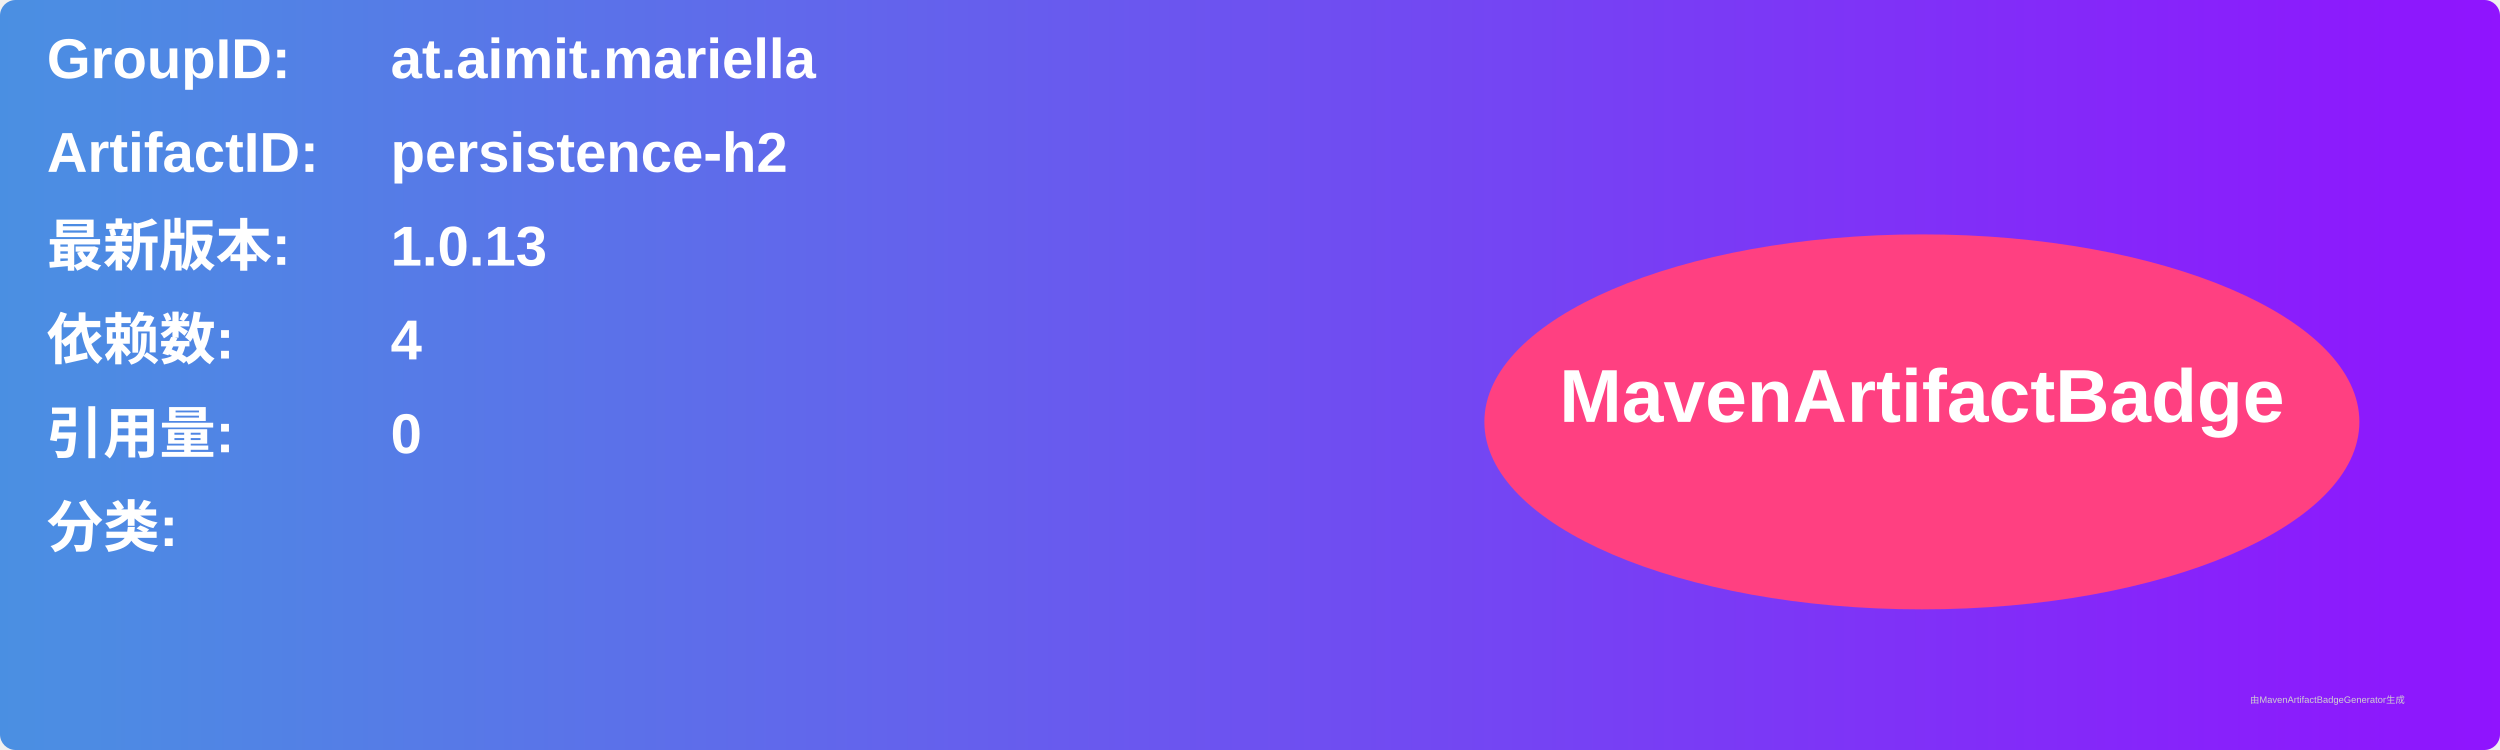
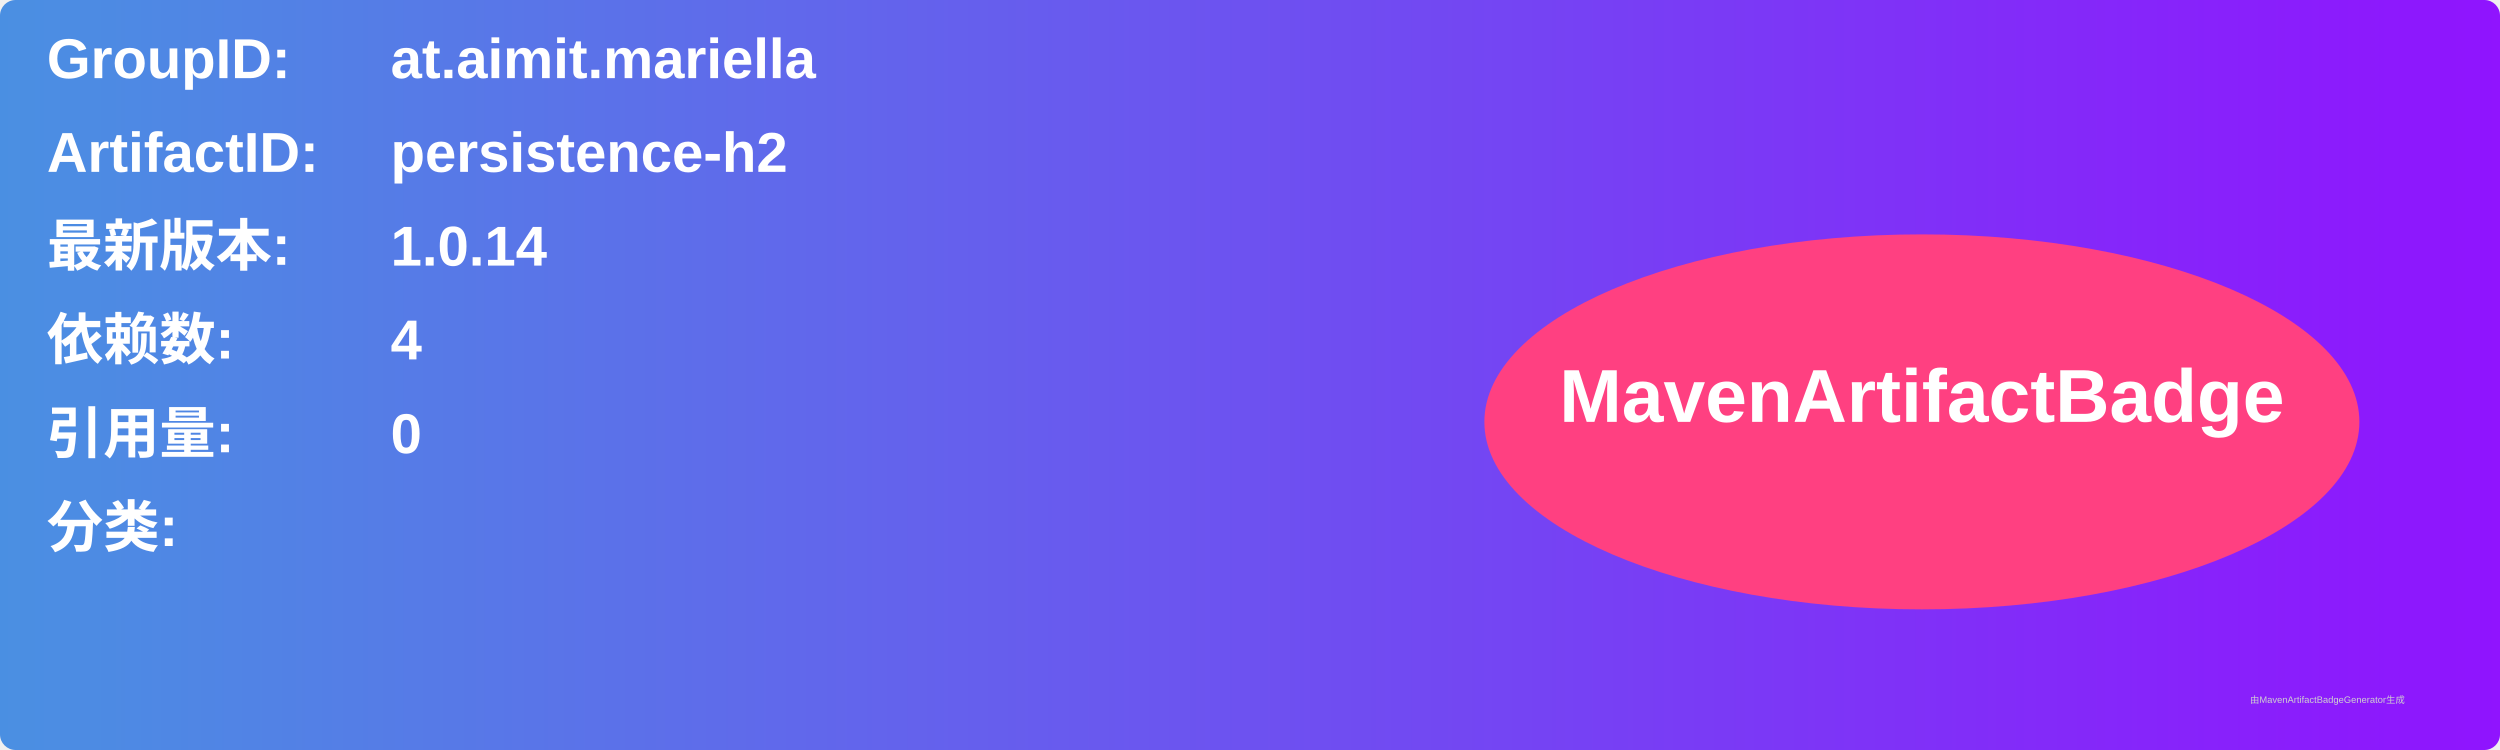
<svg xmlns="http://www.w3.org/2000/svg" width="800" height="240" viewBox="0 0 800 240">
  <linearGradient id="grad" x1="0%" y1="0%" x2="100%" y2="0%">
    <stop offset="0%" stop-color="#4a90e2" />
    <stop offset="100%" stop-color="#9013fe" />
  </linearGradient>
  <rect width="100%" height="100%" rx="5" ry="5" fill="url(#grad)" />
  <g transform="translate(15, 15)">
    <text x="0" y="10" font-family="Arial" font-size="18" fill="white" font-weight="bold" width="260">GroupID:</text>
    <text x="110" y="10" font-family="Arial" font-size="18" fill="white" font-weight="bold" width="460">at.aimit.mariella</text>
    <text x="0" y="40" font-family="Arial" font-size="18" fill="white" font-weight="bold" width="260">ArtifactID:</text>
    <text x="110" y="40" font-family="Arial" font-size="18" fill="white" font-weight="bold" width="460">persistence-h2</text>
    <text x="0" y="70" font-family="Arial" font-size="18" fill="white" font-weight="bold">最新版本:</text>
    <text x="110" y="70" font-family="Arial" font-size="18" fill="white" font-weight="bold">
-       <tspan font-weight="bold">1.0.13</tspan>
+       <tspan font-weight="bold">1.0.14</tspan>
    </text>
    <text x="0" y="100" font-family="Arial" font-size="18" fill="white" font-weight="bold">依赖数: </text>
    <text x="110" y="100" font-family="Arial" font-size="18" fill="white">
      <tspan font-weight="bold">4</tspan>
    </text>
    <text x="0" y="130" font-family="Arial" font-size="18" fill="white" font-weight="bold">引用量: </text>
    <text x="110" y="130" font-family="Arial" font-size="18" fill="white">
      <tspan font-weight="bold">0</tspan>
    </text>
    <text x="0" y="160" font-family="Arial" font-size="18" fill="white" font-weight="bold">分类:</text>
    <text x="10" y="190" font-family="Arial" font-size="10" fill="white">
      <tspan font-weight="bold" />
    </text>
    <ellipse cx="600" cy="120" rx="140" ry="60" fill="#ff4081" />
    <text x="600" y="120" text-anchor="middle" font-family="Arial" font-size="24" fill="white" font-weight="bold">MavenArtifactBadge</text>
  </g>
  <text x="720" y="225" font-family="Arial" font-size="3" fill="#d0d0d0">由MavenArtifactBadgeGenerator生成</text>
</svg>
